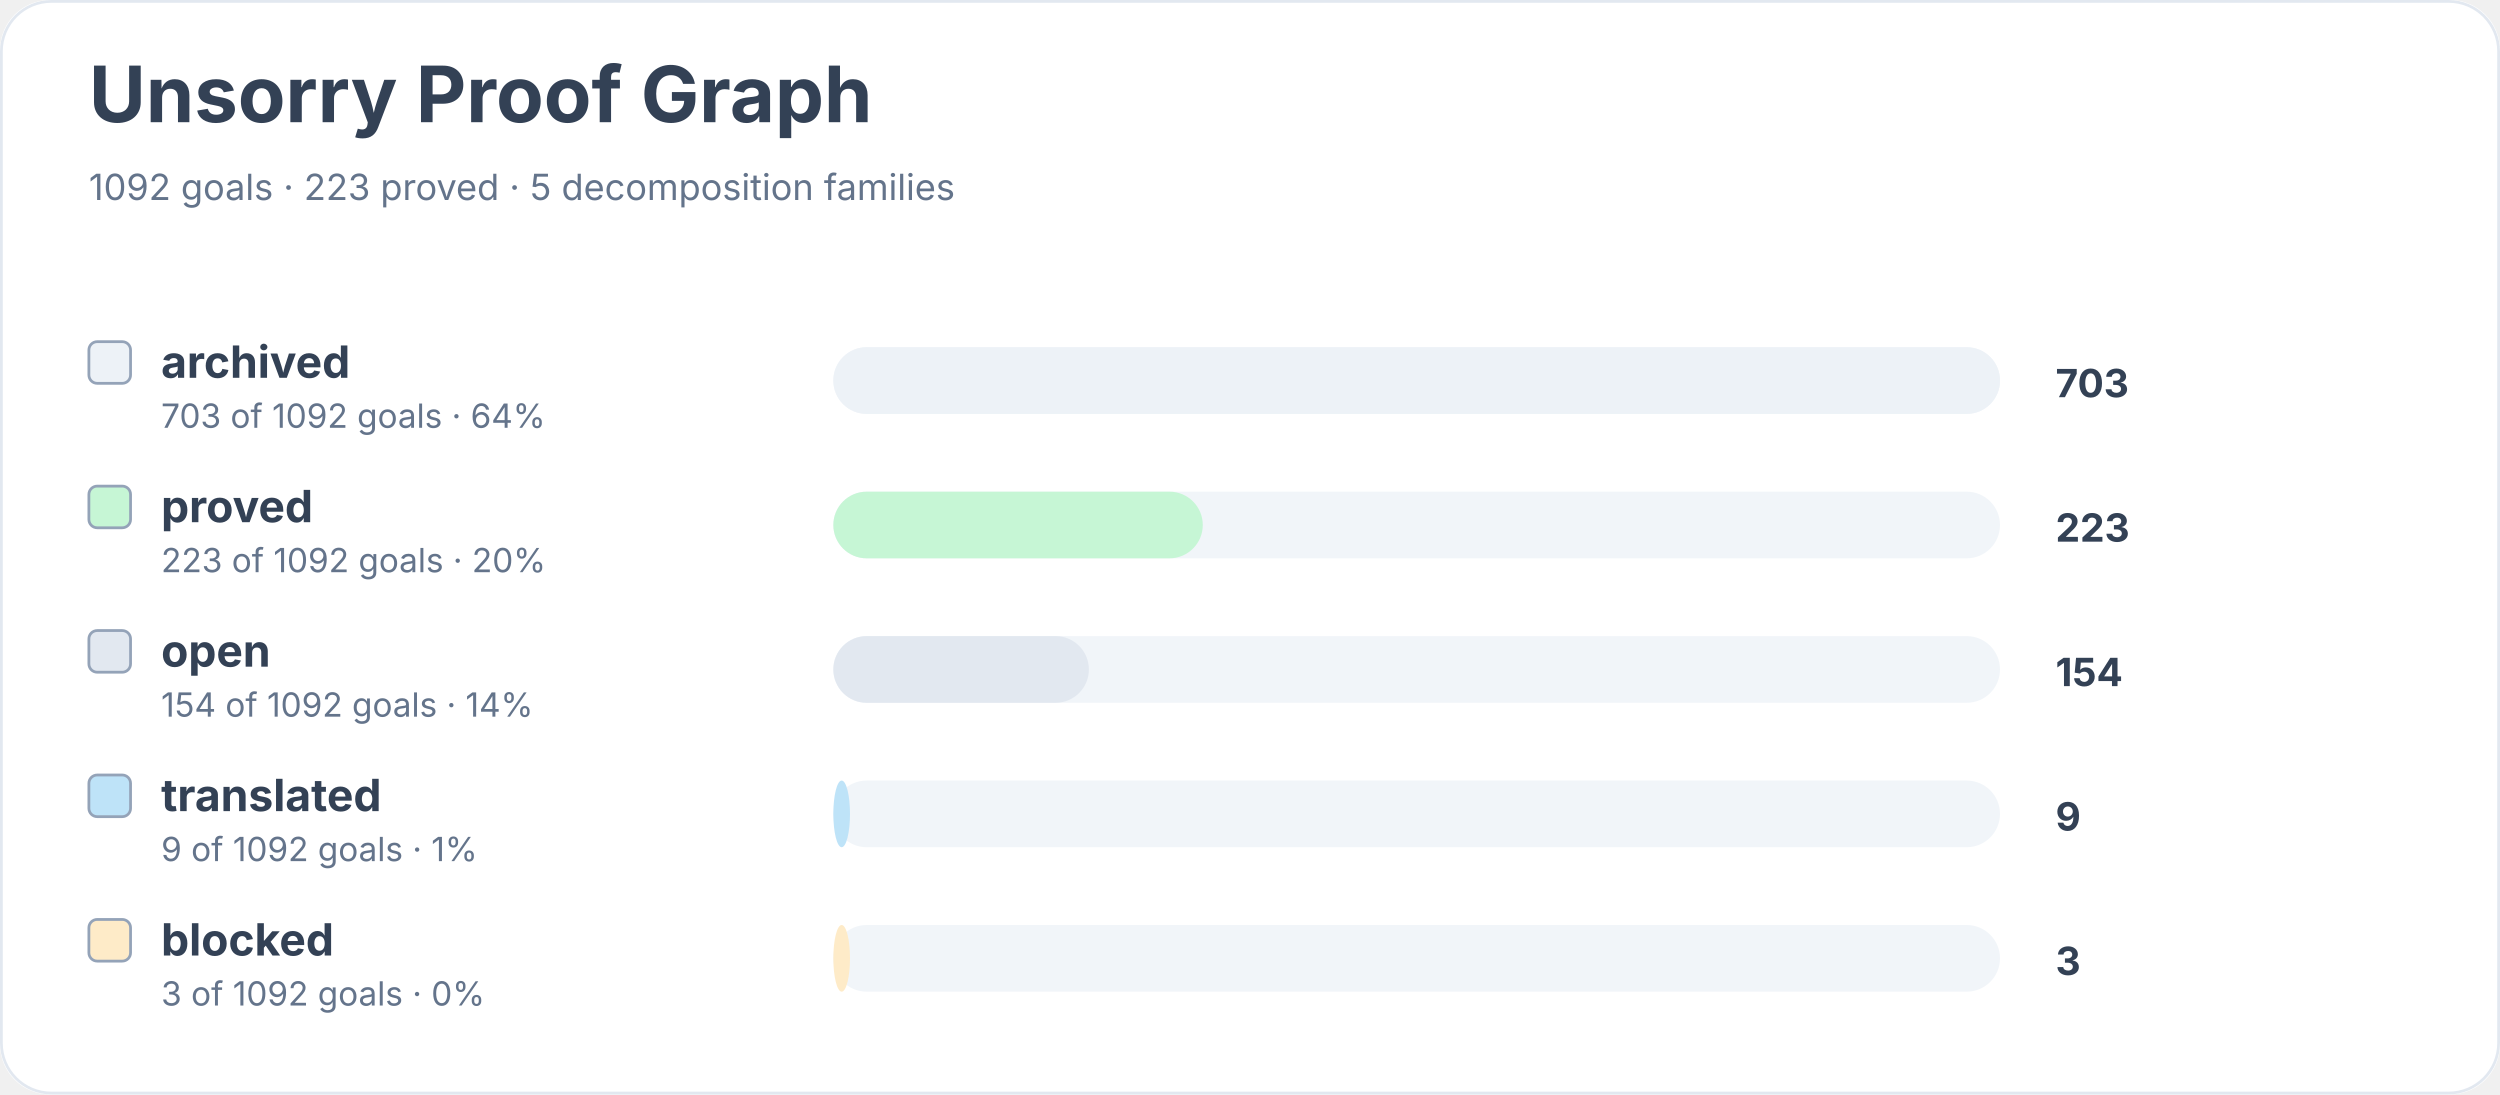
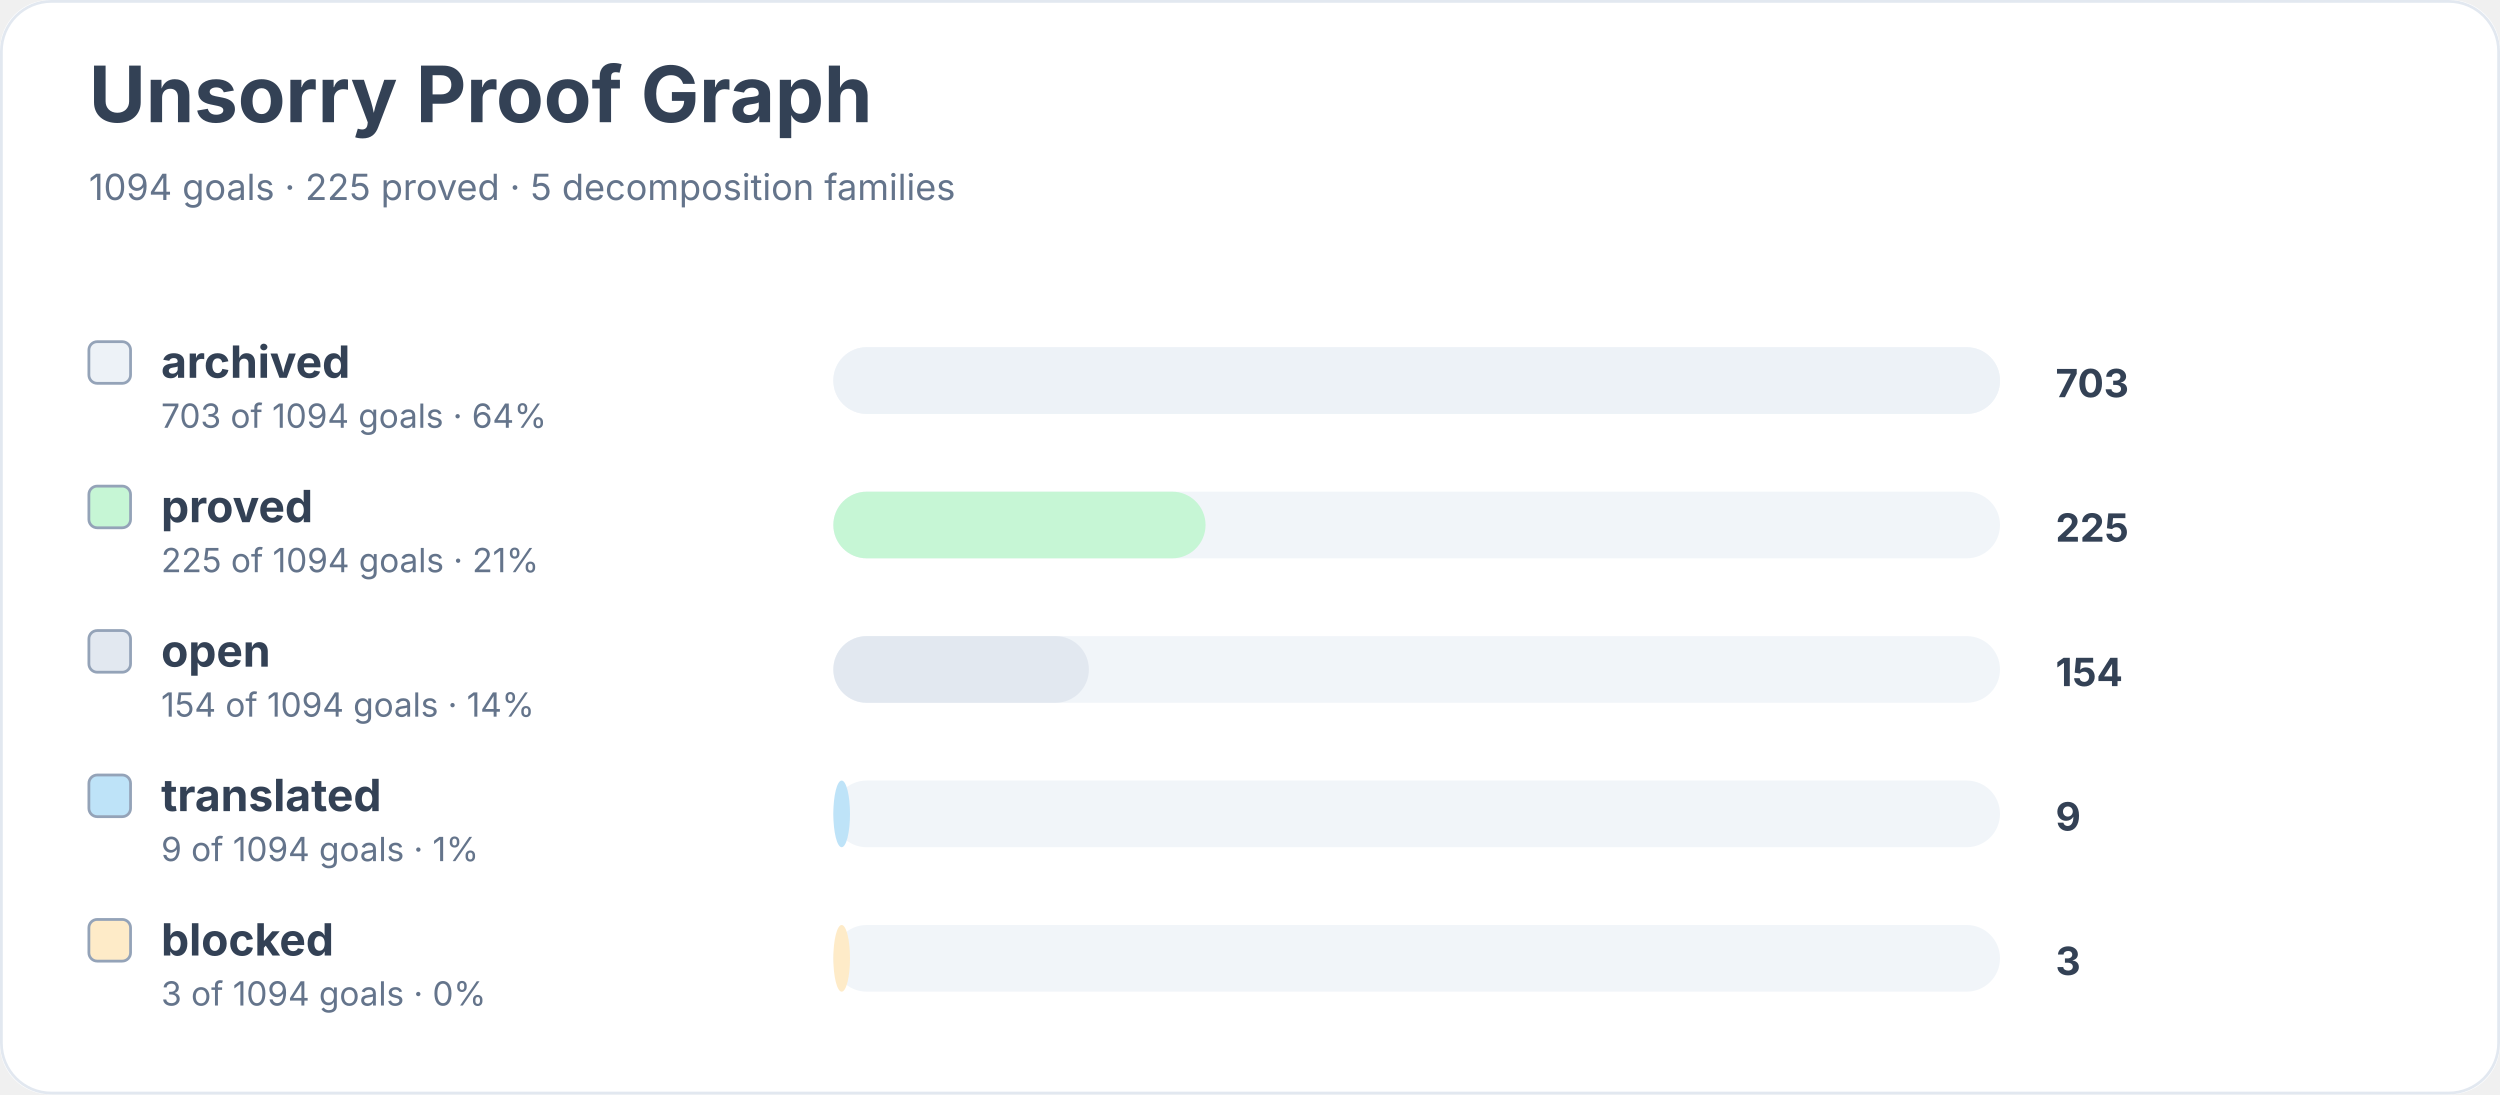
<svg xmlns="http://www.w3.org/2000/svg" width="900" height="394" viewBox="0 0 900 394" role="img" aria-labelledby="title desc">
  <rect width="900" height="100%" rx="18" fill="#ffffff" />
  <rect x="0.5" y="0.5" width="899" height="393" rx="18" fill="none" stroke="#e2e8f0" />
  <text x="32" y="44" font-family="Inter, system-ui, sans-serif" font-size="28" font-weight="700" fill="#334155">Unsorry Proof Graph</text>
-   <text x="32" y="72" font-family="Inter, system-ui, sans-serif" font-size="13" fill="#64748b">1092 goals · 223 proved · 5 decomposition families</text>
+   <text x="32" y="72" font-family="Inter, system-ui, sans-serif" font-size="13" fill="#64748b">1094 goals · 225 proved · 5 decomposition families</text>
  <rect x="32" y="123" width="15" height="15" rx="3" fill="#edf2f7" stroke="#94a3b8" />
  <text x="58" y="136" font-family="Inter, system-ui, sans-serif" font-size="16" font-weight="650" fill="#334155">archived</text>
-   <text x="58" y="154" font-family="Inter, system-ui, sans-serif" font-size="12" fill="#64748b">703 of 1092 goals · 64%</text>
+   <text x="58" y="154" font-family="Inter, system-ui, sans-serif" font-size="12" fill="#64748b">703 of 1094 goals · 64%</text>
  <rect x="300" y="125" width="420" height="24" rx="12" fill="#f1f5f9" />
  <rect x="300" y="125" width="420" height="24" rx="12" fill="#edf2f7" />
  <text x="740" y="143" font-family="Inter, system-ui, sans-serif" font-size="14" font-weight="700" fill="#334155">703</text>
  <rect x="32" y="175" width="15" height="15" rx="3" fill="#c6f6d5" stroke="#94a3b8" />
  <text x="58" y="188" font-family="Inter, system-ui, sans-serif" font-size="16" font-weight="650" fill="#334155">proved</text>
-   <text x="58" y="206" font-family="Inter, system-ui, sans-serif" font-size="12" fill="#64748b">223 of 1092 goals · 20%</text>
+   <text x="58" y="206" font-family="Inter, system-ui, sans-serif" font-size="12" fill="#64748b">225 of 1094 goals · 21%</text>
  <rect x="300" y="177" width="420" height="24" rx="12" fill="#f1f5f9" />
-   <rect x="300" y="177" width="133" height="24" rx="12" fill="#c6f6d5" />
-   <text x="740" y="195" font-family="Inter, system-ui, sans-serif" font-size="14" font-weight="700" fill="#334155">223</text>
+   <rect x="300" y="177" width="134" height="24" rx="12" fill="#c6f6d5" />
+   <text x="740" y="195" font-family="Inter, system-ui, sans-serif" font-size="14" font-weight="700" fill="#334155">225</text>
  <rect x="32" y="227" width="15" height="15" rx="3" fill="#e2e8f0" stroke="#94a3b8" />
  <text x="58" y="240" font-family="Inter, system-ui, sans-serif" font-size="16" font-weight="650" fill="#334155">open</text>
-   <text x="58" y="258" font-family="Inter, system-ui, sans-serif" font-size="12" fill="#64748b">154 of 1092 goals · 14%</text>
+   <text x="58" y="258" font-family="Inter, system-ui, sans-serif" font-size="12" fill="#64748b">154 of 1094 goals · 14%</text>
  <rect x="300" y="229" width="420" height="24" rx="12" fill="#f1f5f9" />
  <rect x="300" y="229" width="92" height="24" rx="12" fill="#e2e8f0" />
  <text x="740" y="247" font-family="Inter, system-ui, sans-serif" font-size="14" font-weight="700" fill="#334155">154</text>
  <rect x="32" y="279" width="15" height="15" rx="3" fill="#bee3f8" stroke="#94a3b8" />
  <text x="58" y="292" font-family="Inter, system-ui, sans-serif" font-size="16" font-weight="650" fill="#334155">translated</text>
-   <text x="58" y="310" font-family="Inter, system-ui, sans-serif" font-size="12" fill="#64748b">9 of 1092 goals · 1%</text>
+   <text x="58" y="310" font-family="Inter, system-ui, sans-serif" font-size="12" fill="#64748b">9 of 1094 goals · 1%</text>
  <rect x="300" y="281" width="420" height="24" rx="12" fill="#f1f5f9" />
  <rect x="300" y="281" width="6" height="24" rx="12" fill="#bee3f8" />
  <text x="740" y="299" font-family="Inter, system-ui, sans-serif" font-size="14" font-weight="700" fill="#334155">9</text>
  <rect x="32" y="331" width="15" height="15" rx="3" fill="#feebc8" stroke="#94a3b8" />
  <text x="58" y="344" font-family="Inter, system-ui, sans-serif" font-size="16" font-weight="650" fill="#334155">blocked</text>
-   <text x="58" y="362" font-family="Inter, system-ui, sans-serif" font-size="12" fill="#64748b">3 of 1092 goals · 0%</text>
+   <text x="58" y="362" font-family="Inter, system-ui, sans-serif" font-size="12" fill="#64748b">3 of 1094 goals · 0%</text>
  <rect x="300" y="333" width="420" height="24" rx="12" fill="#f1f5f9" />
  <rect x="300" y="333" width="6" height="24" rx="12" fill="#feebc8" />
  <text x="740" y="351" font-family="Inter, system-ui, sans-serif" font-size="14" font-weight="700" fill="#334155">3</text>
</svg>
